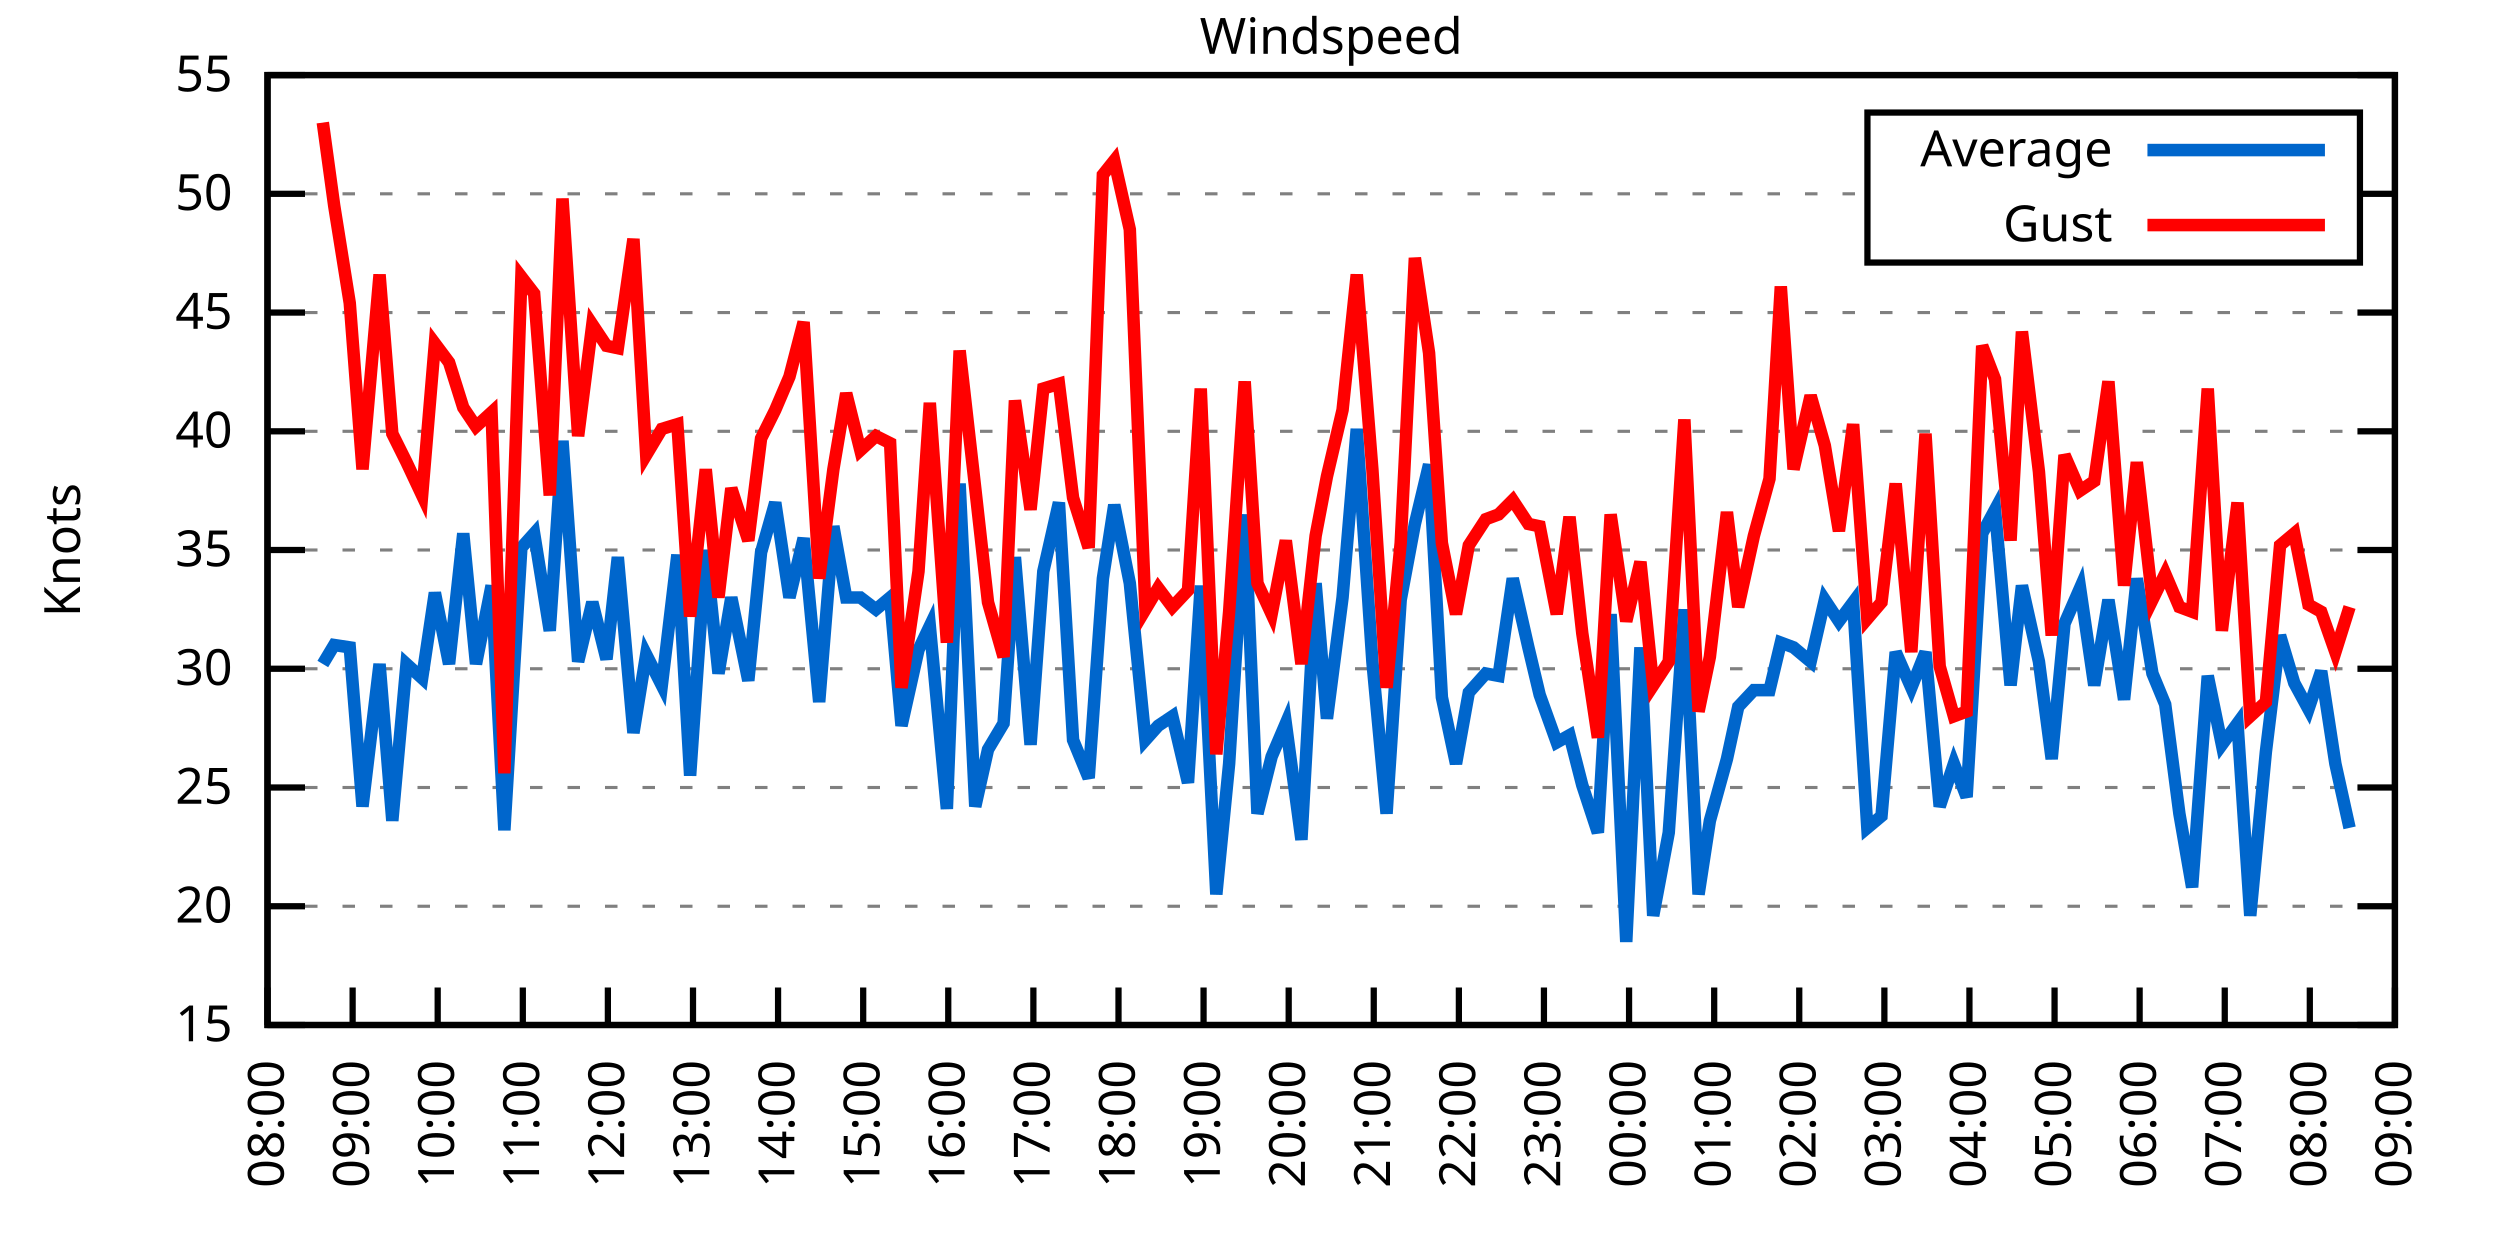
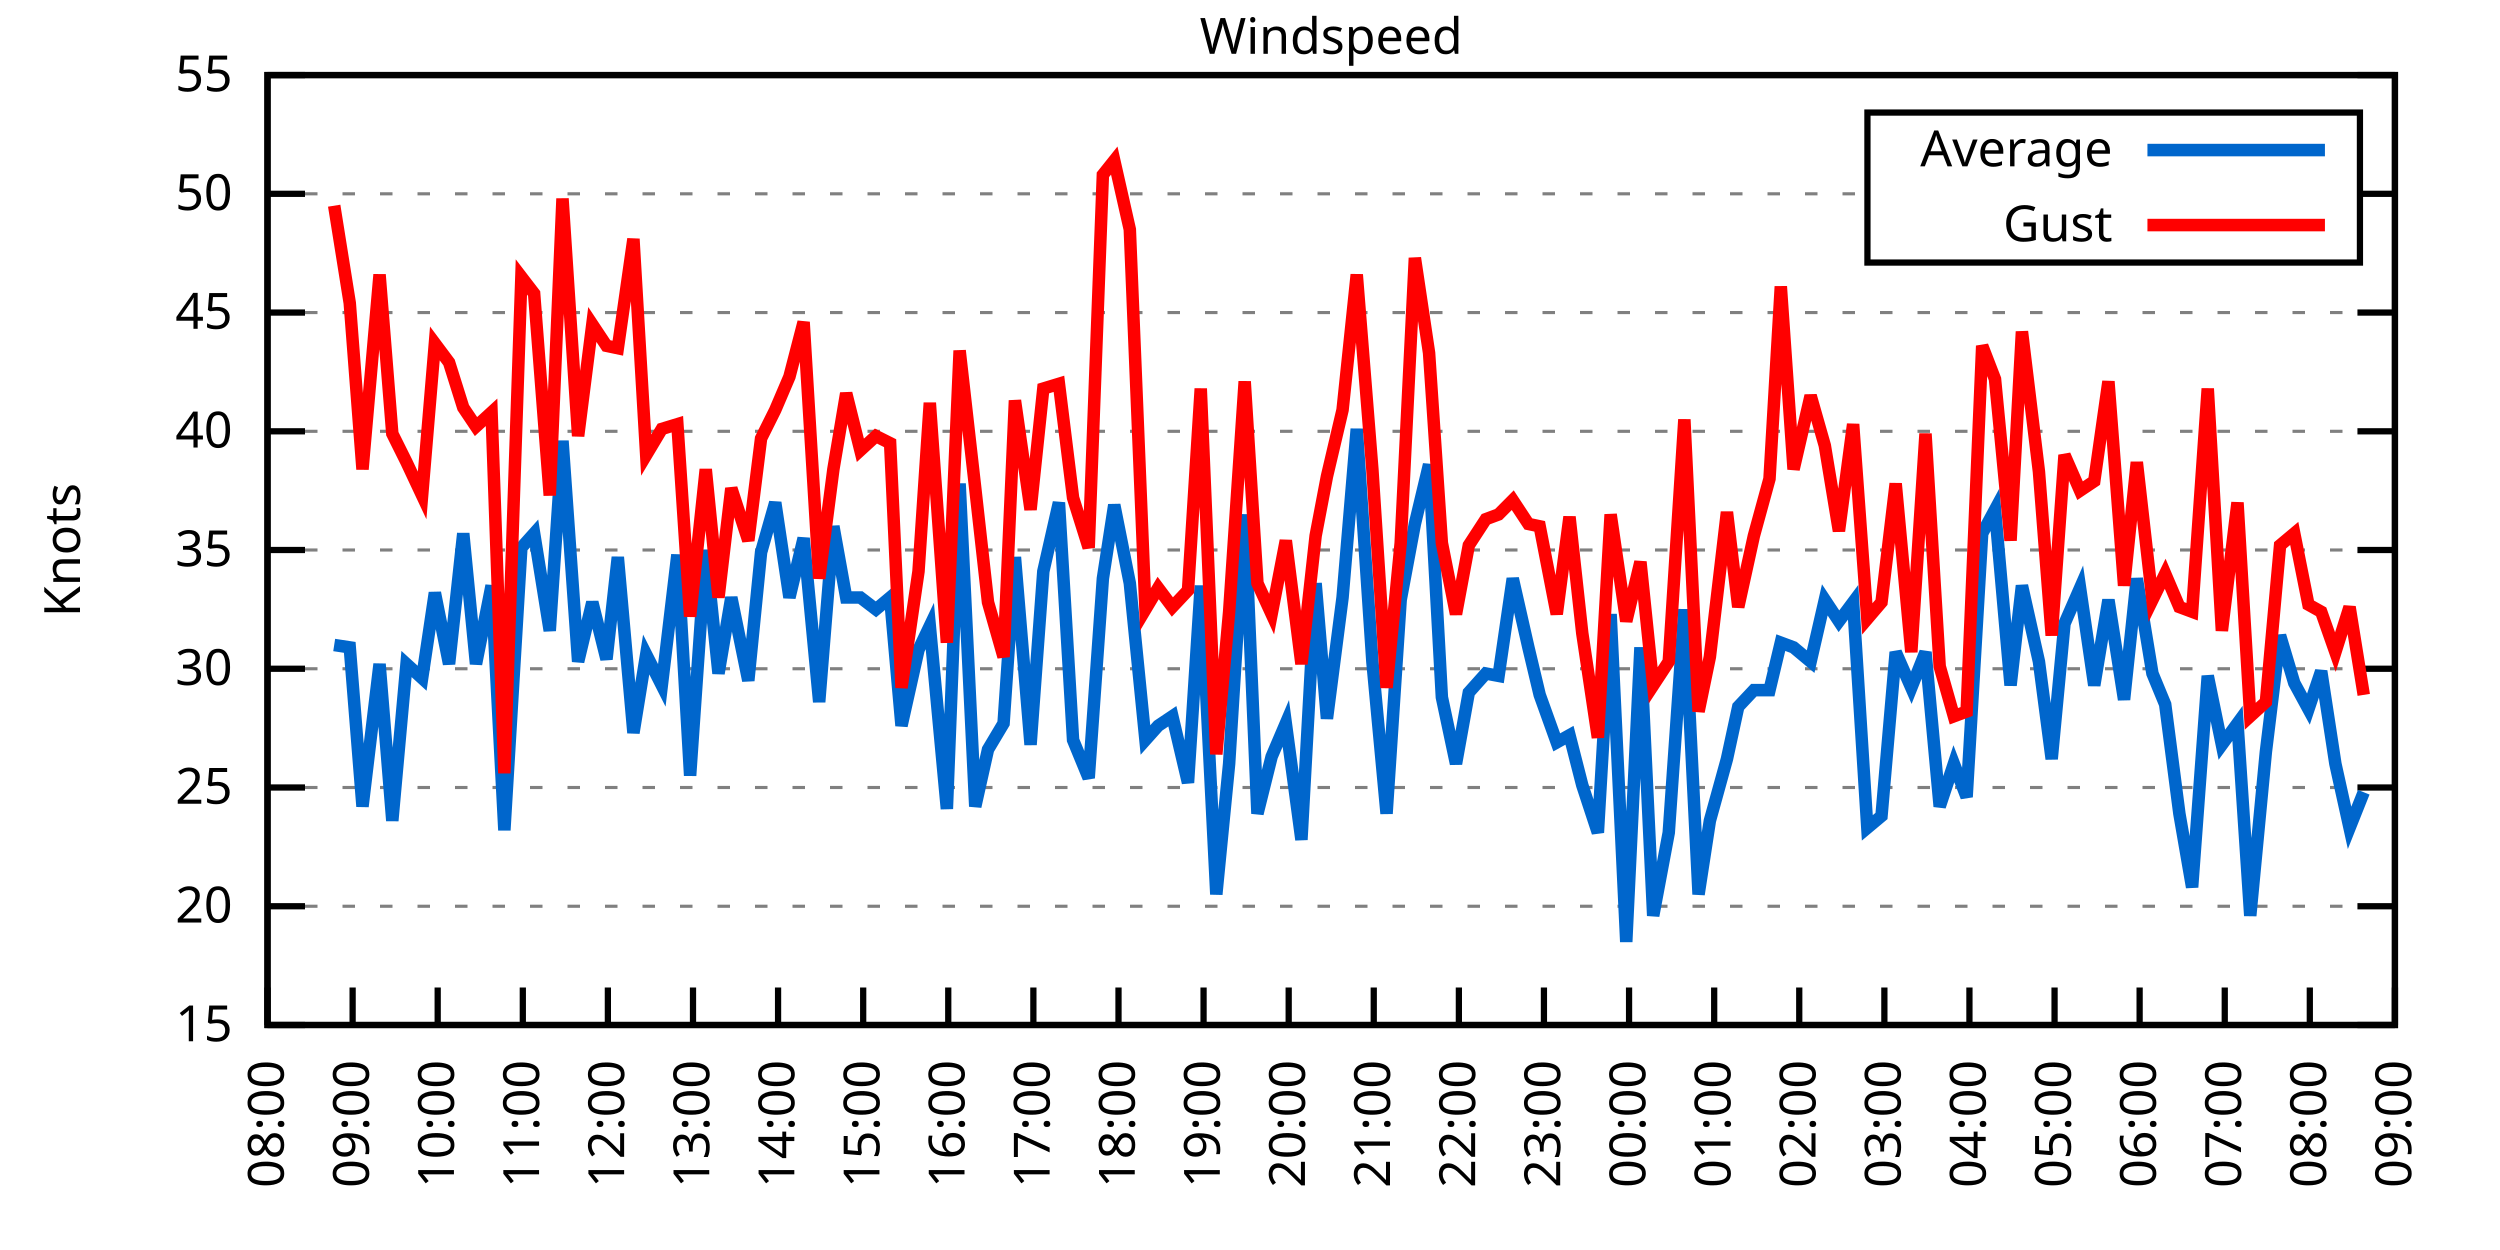
<svg xmlns="http://www.w3.org/2000/svg" xmlns:xlink="http://www.w3.org/1999/xlink" width="400" height="200" viewBox="0 0 400 200">
  <g id="gnuplot_canvas">
    <rect x="0" y="0" width="400" height="200" fill="none" />
    <defs>
      <circle id="gpDot" r="0.5" stroke-width="0.5" stroke="currentColor" />
      <path id="gpPt0" stroke-width="0.333" stroke="currentColor" d="M-1,0 h2 M0,-1 v2" />
      <path id="gpPt1" stroke-width="0.333" stroke="currentColor" d="M-1,-1 L1,1 M1,-1 L-1,1" />
      <path id="gpPt2" stroke-width="0.333" stroke="currentColor" d="M-1,0 L1,0 M0,-1 L0,1 M-1,-1 L1,1 M-1,1 L1,-1" />
      <rect id="gpPt3" stroke-width="0.333" stroke="currentColor" x="-1" y="-1" width="2" height="2" />
      <rect id="gpPt4" stroke-width="0.333" stroke="currentColor" fill="currentColor" x="-1" y="-1" width="2" height="2" />
      <circle id="gpPt5" stroke-width="0.333" stroke="currentColor" cx="0" cy="0" r="1" />
      <use xlink:href="#gpPt5" id="gpPt6" fill="currentColor" stroke="none" />
      <path id="gpPt7" stroke-width="0.333" stroke="currentColor" d="M0,-1.33 L-1.33,0.67 L1.33,0.67 z" />
      <use xlink:href="#gpPt7" id="gpPt8" fill="currentColor" stroke="none" />
      <use xlink:href="#gpPt7" id="gpPt9" stroke="currentColor" transform="rotate(180)" />
      <use xlink:href="#gpPt9" id="gpPt10" fill="currentColor" stroke="none" />
      <use xlink:href="#gpPt3" id="gpPt11" stroke="currentColor" transform="rotate(45)" />
      <use xlink:href="#gpPt11" id="gpPt12" fill="currentColor" stroke="none" />
      <path id="gpPt13" stroke-width="0.333" stroke="currentColor" d="M0,1.330 L1.265,0.411 L0.782,-1.067 L-0.782,-1.076 L-1.265,0.411 z" />
      <use xlink:href="#gpPt13" id="gpPt14" fill="currentColor" stroke="none" />
      <filter id="textbox" filterUnits="objectBoundingBox" x="0" y="0" height="1" width="1">
        <feFlood flood-color="white" flood-opacity="1" result="bgnd" />
        <feComposite in="SourceGraphic" in2="bgnd" operator="atop" />
      </filter>
      <filter id="greybox" filterUnits="objectBoundingBox" x="0" y="0" height="1" width="1">
        <feFlood flood-color="lightgrey" flood-opacity="1" result="grey" />
        <feComposite in="SourceGraphic" in2="grey" operator="atop" />
      </filter>
    </defs>
    <g fill="none" color="white" stroke="currentColor" stroke-width="1.00" stroke-linecap="butt" stroke-linejoin="miter">
</g>
    <g fill="none" color="black" stroke="currentColor" stroke-width="1.00" stroke-linecap="butt" stroke-linejoin="miter">
      <g stroke="none" shape-rendering="crispEdges">
        <polygon fill="rgb(255, 255, 255)" points="42.80,164.00 383.18,164.00 383.18,12.02 42.80,12.02 " />
      </g>
    </g>
    <g fill="none" color="black" stroke="currentColor" stroke-width="1.00" stroke-linecap="butt" stroke-linejoin="miter">
</g>
    <g fill="none" color="black" stroke="black" stroke-width="0.50" stroke-linecap="butt" stroke-linejoin="miter">
</g>
    <g fill="none" color="gray" stroke="currentColor" stroke-width="0.50" stroke-linecap="butt" stroke-linejoin="miter">
      <path stroke="gray" stroke-dasharray="2,4" class="gridline" d="M42.80,164.00 L383.19,164.00  " />
    </g>
    <g fill="none" color="gray" stroke="gray" stroke-width="1.00" stroke-linecap="butt" stroke-linejoin="miter">
</g>
    <g fill="none" color="black" stroke="currentColor" stroke-width="1.00" stroke-linecap="butt" stroke-linejoin="miter">
      <path stroke="black" d="M42.80,164.00 L48.80,164.00 M383.19,164.00 L377.19,164.00  " />
      <g transform="translate(37.20,166.60)" stroke="none" fill="black" font-family="Sans" font-size="8.00" text-anchor="end">
        <text>
          <tspan font-family="Sans"> 15</tspan>
        </text>
      </g>
    </g>
    <g fill="none" color="black" stroke="currentColor" stroke-width="1.00" stroke-linecap="butt" stroke-linejoin="miter">
</g>
    <g fill="none" color="black" stroke="black" stroke-width="0.50" stroke-linecap="butt" stroke-linejoin="miter">
</g>
    <g fill="none" color="gray" stroke="currentColor" stroke-width="0.50" stroke-linecap="butt" stroke-linejoin="miter">
      <path stroke="gray" stroke-dasharray="2,4" class="gridline" d="M42.80,145.00 L383.19,145.00  " />
    </g>
    <g fill="none" color="gray" stroke="gray" stroke-width="1.00" stroke-linecap="butt" stroke-linejoin="miter">
</g>
    <g fill="none" color="black" stroke="currentColor" stroke-width="1.00" stroke-linecap="butt" stroke-linejoin="miter">
      <path stroke="black" d="M42.80,145.00 L48.80,145.00 M383.19,145.00 L377.19,145.00  " />
      <g transform="translate(37.20,147.60)" stroke="none" fill="black" font-family="Sans" font-size="8.00" text-anchor="end">
        <text>
          <tspan font-family="Sans"> 20</tspan>
        </text>
      </g>
    </g>
    <g fill="none" color="black" stroke="currentColor" stroke-width="1.00" stroke-linecap="butt" stroke-linejoin="miter">
</g>
    <g fill="none" color="black" stroke="black" stroke-width="0.50" stroke-linecap="butt" stroke-linejoin="miter">
</g>
    <g fill="none" color="gray" stroke="currentColor" stroke-width="0.50" stroke-linecap="butt" stroke-linejoin="miter">
      <path stroke="gray" stroke-dasharray="2,4" class="gridline" d="M42.80,126.00 L383.19,126.00  " />
    </g>
    <g fill="none" color="gray" stroke="gray" stroke-width="1.00" stroke-linecap="butt" stroke-linejoin="miter">
</g>
    <g fill="none" color="black" stroke="currentColor" stroke-width="1.00" stroke-linecap="butt" stroke-linejoin="miter">
      <path stroke="black" d="M42.80,126.00 L48.80,126.00 M383.19,126.00 L377.19,126.00  " />
      <g transform="translate(37.20,128.60)" stroke="none" fill="black" font-family="Sans" font-size="8.00" text-anchor="end">
        <text>
          <tspan font-family="Sans"> 25</tspan>
        </text>
      </g>
    </g>
    <g fill="none" color="black" stroke="currentColor" stroke-width="1.00" stroke-linecap="butt" stroke-linejoin="miter">
</g>
    <g fill="none" color="black" stroke="black" stroke-width="0.50" stroke-linecap="butt" stroke-linejoin="miter">
</g>
    <g fill="none" color="gray" stroke="currentColor" stroke-width="0.50" stroke-linecap="butt" stroke-linejoin="miter">
      <path stroke="gray" stroke-dasharray="2,4" class="gridline" d="M42.80,107.00 L383.19,107.00  " />
    </g>
    <g fill="none" color="gray" stroke="gray" stroke-width="1.00" stroke-linecap="butt" stroke-linejoin="miter">
</g>
    <g fill="none" color="black" stroke="currentColor" stroke-width="1.00" stroke-linecap="butt" stroke-linejoin="miter">
      <path stroke="black" d="M42.80,107.00 L48.80,107.00 M383.19,107.00 L377.19,107.00  " />
      <g transform="translate(37.20,109.60)" stroke="none" fill="black" font-family="Sans" font-size="8.00" text-anchor="end">
        <text>
          <tspan font-family="Sans"> 30</tspan>
        </text>
      </g>
    </g>
    <g fill="none" color="black" stroke="currentColor" stroke-width="1.00" stroke-linecap="butt" stroke-linejoin="miter">
</g>
    <g fill="none" color="black" stroke="black" stroke-width="0.50" stroke-linecap="butt" stroke-linejoin="miter">
</g>
    <g fill="none" color="gray" stroke="currentColor" stroke-width="0.50" stroke-linecap="butt" stroke-linejoin="miter">
      <path stroke="gray" stroke-dasharray="2,4" class="gridline" d="M42.80,88.00 L383.19,88.00  " />
    </g>
    <g fill="none" color="gray" stroke="gray" stroke-width="1.00" stroke-linecap="butt" stroke-linejoin="miter">
</g>
    <g fill="none" color="black" stroke="currentColor" stroke-width="1.00" stroke-linecap="butt" stroke-linejoin="miter">
      <path stroke="black" d="M42.80,88.00 L48.80,88.00 M383.19,88.00 L377.19,88.00  " />
      <g transform="translate(37.20,90.60)" stroke="none" fill="black" font-family="Sans" font-size="8.00" text-anchor="end">
        <text>
          <tspan font-family="Sans"> 35</tspan>
        </text>
      </g>
    </g>
    <g fill="none" color="black" stroke="currentColor" stroke-width="1.00" stroke-linecap="butt" stroke-linejoin="miter">
</g>
    <g fill="none" color="black" stroke="black" stroke-width="0.50" stroke-linecap="butt" stroke-linejoin="miter">
</g>
    <g fill="none" color="gray" stroke="currentColor" stroke-width="0.50" stroke-linecap="butt" stroke-linejoin="miter">
      <path stroke="gray" stroke-dasharray="2,4" class="gridline" d="M42.80,69.01 L383.19,69.01  " />
    </g>
    <g fill="none" color="gray" stroke="gray" stroke-width="1.00" stroke-linecap="butt" stroke-linejoin="miter">
</g>
    <g fill="none" color="black" stroke="currentColor" stroke-width="1.00" stroke-linecap="butt" stroke-linejoin="miter">
      <path stroke="black" d="M42.80,69.01 L48.80,69.01 M383.19,69.01 L377.19,69.01  " />
      <g transform="translate(37.20,71.61)" stroke="none" fill="black" font-family="Sans" font-size="8.00" text-anchor="end">
        <text>
          <tspan font-family="Sans"> 40</tspan>
        </text>
      </g>
    </g>
    <g fill="none" color="black" stroke="currentColor" stroke-width="1.00" stroke-linecap="butt" stroke-linejoin="miter">
</g>
    <g fill="none" color="black" stroke="black" stroke-width="0.50" stroke-linecap="butt" stroke-linejoin="miter">
</g>
    <g fill="none" color="gray" stroke="currentColor" stroke-width="0.50" stroke-linecap="butt" stroke-linejoin="miter">
      <path stroke="gray" stroke-dasharray="2,4" class="gridline" d="M42.80,50.01 L383.19,50.01  " />
    </g>
    <g fill="none" color="gray" stroke="gray" stroke-width="1.00" stroke-linecap="butt" stroke-linejoin="miter">
</g>
    <g fill="none" color="black" stroke="currentColor" stroke-width="1.00" stroke-linecap="butt" stroke-linejoin="miter">
      <path stroke="black" d="M42.80,50.01 L48.80,50.01 M383.19,50.01 L377.19,50.01  " />
      <g transform="translate(37.20,52.61)" stroke="none" fill="black" font-family="Sans" font-size="8.00" text-anchor="end">
        <text>
          <tspan font-family="Sans"> 45</tspan>
        </text>
      </g>
    </g>
    <g fill="none" color="black" stroke="currentColor" stroke-width="1.00" stroke-linecap="butt" stroke-linejoin="miter">
</g>
    <g fill="none" color="black" stroke="black" stroke-width="0.50" stroke-linecap="butt" stroke-linejoin="miter">
</g>
    <g fill="none" color="gray" stroke="currentColor" stroke-width="0.50" stroke-linecap="butt" stroke-linejoin="miter">
      <path stroke="gray" stroke-dasharray="2,4" class="gridline" d="M42.80,31.01 L298.79,31.01 M377.59,31.01 L383.19,31.01  " />
    </g>
    <g fill="none" color="gray" stroke="gray" stroke-width="1.00" stroke-linecap="butt" stroke-linejoin="miter">
</g>
    <g fill="none" color="black" stroke="currentColor" stroke-width="1.00" stroke-linecap="butt" stroke-linejoin="miter">
      <path stroke="black" d="M42.80,31.01 L48.80,31.01 M383.19,31.01 L377.19,31.01  " />
      <g transform="translate(37.20,33.61)" stroke="none" fill="black" font-family="Sans" font-size="8.00" text-anchor="end">
        <text>
          <tspan font-family="Sans"> 50</tspan>
        </text>
      </g>
    </g>
    <g fill="none" color="black" stroke="currentColor" stroke-width="1.00" stroke-linecap="butt" stroke-linejoin="miter">
</g>
    <g fill="none" color="black" stroke="black" stroke-width="0.50" stroke-linecap="butt" stroke-linejoin="miter">
</g>
    <g fill="none" color="gray" stroke="currentColor" stroke-width="0.50" stroke-linecap="butt" stroke-linejoin="miter">
      <path stroke="gray" stroke-dasharray="2,4" class="gridline" d="M42.80,12.01 L383.19,12.01  " />
    </g>
    <g fill="none" color="gray" stroke="gray" stroke-width="1.00" stroke-linecap="butt" stroke-linejoin="miter">
</g>
    <g fill="none" color="black" stroke="currentColor" stroke-width="1.00" stroke-linecap="butt" stroke-linejoin="miter">
      <path stroke="black" d="M42.80,12.01 L48.80,12.01 M383.19,12.01 L377.19,12.01  " />
      <g transform="translate(37.20,14.61)" stroke="none" fill="black" font-family="Sans" font-size="8.00" text-anchor="end">
        <text>
          <tspan font-family="Sans"> 55</tspan>
        </text>
      </g>
    </g>
    <g fill="none" color="black" stroke="currentColor" stroke-width="1.00" stroke-linecap="butt" stroke-linejoin="miter">
      <path stroke="black" d="M42.80,164.00 L42.80,158.00  " />
      <g transform="translate(45.40,169.60) rotate(270.00)" stroke="none" fill="black" font-family="Sans" font-size="8.00" text-anchor="end">
        <text>
          <tspan font-family="Sans">08:00</tspan>
        </text>
      </g>
    </g>
    <g fill="none" color="black" stroke="currentColor" stroke-width="1.00" stroke-linecap="butt" stroke-linejoin="miter">
      <path stroke="black" d="M56.42,164.00 L56.42,158.00  " />
      <g transform="translate(59.02,169.60) rotate(270.00)" stroke="none" fill="black" font-family="Sans" font-size="8.00" text-anchor="end">
        <text>
          <tspan font-family="Sans">09:00</tspan>
        </text>
      </g>
    </g>
    <g fill="none" color="black" stroke="currentColor" stroke-width="1.00" stroke-linecap="butt" stroke-linejoin="miter">
      <path stroke="black" d="M70.03,164.00 L70.03,158.00  " />
      <g transform="translate(72.63,169.60) rotate(270.00)" stroke="none" fill="black" font-family="Sans" font-size="8.00" text-anchor="end">
        <text>
          <tspan font-family="Sans">10:00</tspan>
        </text>
      </g>
    </g>
    <g fill="none" color="black" stroke="currentColor" stroke-width="1.00" stroke-linecap="butt" stroke-linejoin="miter">
      <path stroke="black" d="M83.65,164.00 L83.65,158.00  " />
      <g transform="translate(86.25,169.60) rotate(270.00)" stroke="none" fill="black" font-family="Sans" font-size="8.00" text-anchor="end">
        <text>
          <tspan font-family="Sans">11:00</tspan>
        </text>
      </g>
    </g>
    <g fill="none" color="black" stroke="currentColor" stroke-width="1.00" stroke-linecap="butt" stroke-linejoin="miter">
      <path stroke="black" d="M97.26,164.00 L97.26,158.00  " />
      <g transform="translate(99.86,169.60) rotate(270.00)" stroke="none" fill="black" font-family="Sans" font-size="8.00" text-anchor="end">
        <text>
          <tspan font-family="Sans">12:00</tspan>
        </text>
      </g>
    </g>
    <g fill="none" color="black" stroke="currentColor" stroke-width="1.00" stroke-linecap="butt" stroke-linejoin="miter">
      <path stroke="black" d="M110.88,164.00 L110.88,158.00  " />
      <g transform="translate(113.48,169.60) rotate(270.00)" stroke="none" fill="black" font-family="Sans" font-size="8.00" text-anchor="end">
        <text>
          <tspan font-family="Sans">13:00</tspan>
        </text>
      </g>
    </g>
    <g fill="none" color="black" stroke="currentColor" stroke-width="1.00" stroke-linecap="butt" stroke-linejoin="miter">
      <path stroke="black" d="M124.49,164.00 L124.49,158.00  " />
      <g transform="translate(127.09,169.60) rotate(270.00)" stroke="none" fill="black" font-family="Sans" font-size="8.00" text-anchor="end">
        <text>
          <tspan font-family="Sans">14:00</tspan>
        </text>
      </g>
    </g>
    <g fill="none" color="black" stroke="currentColor" stroke-width="1.00" stroke-linecap="butt" stroke-linejoin="miter">
      <path stroke="black" d="M138.11,164.00 L138.11,158.00  " />
      <g transform="translate(140.71,169.60) rotate(270.00)" stroke="none" fill="black" font-family="Sans" font-size="8.00" text-anchor="end">
        <text>
          <tspan font-family="Sans">15:00</tspan>
        </text>
      </g>
    </g>
    <g fill="none" color="black" stroke="currentColor" stroke-width="1.00" stroke-linecap="butt" stroke-linejoin="miter">
      <path stroke="black" d="M151.72,164.00 L151.72,158.00  " />
      <g transform="translate(154.32,169.60) rotate(270.00)" stroke="none" fill="black" font-family="Sans" font-size="8.00" text-anchor="end">
        <text>
          <tspan font-family="Sans">16:00</tspan>
        </text>
      </g>
    </g>
    <g fill="none" color="black" stroke="currentColor" stroke-width="1.00" stroke-linecap="butt" stroke-linejoin="miter">
      <path stroke="black" d="M165.34,164.00 L165.34,158.00  " />
      <g transform="translate(167.94,169.60) rotate(270.00)" stroke="none" fill="black" font-family="Sans" font-size="8.00" text-anchor="end">
        <text>
          <tspan font-family="Sans">17:00</tspan>
        </text>
      </g>
    </g>
    <g fill="none" color="black" stroke="currentColor" stroke-width="1.00" stroke-linecap="butt" stroke-linejoin="miter">
      <path stroke="black" d="M178.96,164.00 L178.96,158.00  " />
      <g transform="translate(181.56,169.60) rotate(270.00)" stroke="none" fill="black" font-family="Sans" font-size="8.00" text-anchor="end">
        <text>
          <tspan font-family="Sans">18:00</tspan>
        </text>
      </g>
    </g>
    <g fill="none" color="black" stroke="currentColor" stroke-width="1.00" stroke-linecap="butt" stroke-linejoin="miter">
      <path stroke="black" d="M192.57,164.00 L192.57,158.00  " />
      <g transform="translate(195.17,169.60) rotate(270.00)" stroke="none" fill="black" font-family="Sans" font-size="8.00" text-anchor="end">
        <text>
          <tspan font-family="Sans">19:00</tspan>
        </text>
      </g>
    </g>
    <g fill="none" color="black" stroke="currentColor" stroke-width="1.00" stroke-linecap="butt" stroke-linejoin="miter">
      <path stroke="black" d="M206.19,164.00 L206.19,158.00  " />
      <g transform="translate(208.79,169.60) rotate(270.00)" stroke="none" fill="black" font-family="Sans" font-size="8.00" text-anchor="end">
        <text>
          <tspan font-family="Sans">20:00</tspan>
        </text>
      </g>
    </g>
    <g fill="none" color="black" stroke="currentColor" stroke-width="1.00" stroke-linecap="butt" stroke-linejoin="miter">
      <path stroke="black" d="M219.80,164.00 L219.80,158.00  " />
      <g transform="translate(222.40,169.60) rotate(270.00)" stroke="none" fill="black" font-family="Sans" font-size="8.00" text-anchor="end">
        <text>
          <tspan font-family="Sans">21:00</tspan>
        </text>
      </g>
    </g>
    <g fill="none" color="black" stroke="currentColor" stroke-width="1.00" stroke-linecap="butt" stroke-linejoin="miter">
      <path stroke="black" d="M233.42,164.00 L233.42,158.00  " />
      <g transform="translate(236.02,169.60) rotate(270.00)" stroke="none" fill="black" font-family="Sans" font-size="8.00" text-anchor="end">
        <text>
          <tspan font-family="Sans">22:00</tspan>
        </text>
      </g>
    </g>
    <g fill="none" color="black" stroke="currentColor" stroke-width="1.00" stroke-linecap="butt" stroke-linejoin="miter">
      <path stroke="black" d="M247.03,164.00 L247.03,158.00  " />
      <g transform="translate(249.63,169.60) rotate(270.00)" stroke="none" fill="black" font-family="Sans" font-size="8.00" text-anchor="end">
        <text>
          <tspan font-family="Sans">23:00</tspan>
        </text>
      </g>
    </g>
    <g fill="none" color="black" stroke="currentColor" stroke-width="1.00" stroke-linecap="butt" stroke-linejoin="miter">
      <path stroke="black" d="M260.65,164.00 L260.65,158.00  " />
      <g transform="translate(263.25,169.60) rotate(270.00)" stroke="none" fill="black" font-family="Sans" font-size="8.00" text-anchor="end">
        <text>
          <tspan font-family="Sans">00:00</tspan>
        </text>
      </g>
    </g>
    <g fill="none" color="black" stroke="currentColor" stroke-width="1.00" stroke-linecap="butt" stroke-linejoin="miter">
      <path stroke="black" d="M274.27,164.00 L274.27,158.00  " />
      <g transform="translate(276.87,169.60) rotate(270.00)" stroke="none" fill="black" font-family="Sans" font-size="8.00" text-anchor="end">
        <text>
          <tspan font-family="Sans">01:00</tspan>
        </text>
      </g>
    </g>
    <g fill="none" color="black" stroke="currentColor" stroke-width="1.00" stroke-linecap="butt" stroke-linejoin="miter">
      <path stroke="black" d="M287.88,164.00 L287.88,158.00  " />
      <g transform="translate(290.48,169.60) rotate(270.00)" stroke="none" fill="black" font-family="Sans" font-size="8.00" text-anchor="end">
        <text>
          <tspan font-family="Sans">02:00</tspan>
        </text>
      </g>
    </g>
    <g fill="none" color="black" stroke="currentColor" stroke-width="1.00" stroke-linecap="butt" stroke-linejoin="miter">
      <path stroke="black" d="M301.50,164.00 L301.50,158.00  " />
      <g transform="translate(304.10,169.60) rotate(270.00)" stroke="none" fill="black" font-family="Sans" font-size="8.00" text-anchor="end">
        <text>
          <tspan font-family="Sans">03:00</tspan>
        </text>
      </g>
    </g>
    <g fill="none" color="black" stroke="currentColor" stroke-width="1.00" stroke-linecap="butt" stroke-linejoin="miter">
      <path stroke="black" d="M315.11,164.00 L315.11,158.00  " />
      <g transform="translate(317.71,169.60) rotate(270.00)" stroke="none" fill="black" font-family="Sans" font-size="8.00" text-anchor="end">
        <text>
          <tspan font-family="Sans">04:00</tspan>
        </text>
      </g>
    </g>
    <g fill="none" color="black" stroke="currentColor" stroke-width="1.00" stroke-linecap="butt" stroke-linejoin="miter">
      <path stroke="black" d="M328.73,164.00 L328.73,158.00  " />
      <g transform="translate(331.33,169.60) rotate(270.00)" stroke="none" fill="black" font-family="Sans" font-size="8.00" text-anchor="end">
        <text>
          <tspan font-family="Sans">05:00</tspan>
        </text>
      </g>
    </g>
    <g fill="none" color="black" stroke="currentColor" stroke-width="1.00" stroke-linecap="butt" stroke-linejoin="miter">
      <path stroke="black" d="M342.34,164.00 L342.34,158.00  " />
      <g transform="translate(344.94,169.60) rotate(270.00)" stroke="none" fill="black" font-family="Sans" font-size="8.00" text-anchor="end">
        <text>
          <tspan font-family="Sans">06:00</tspan>
        </text>
      </g>
    </g>
    <g fill="none" color="black" stroke="currentColor" stroke-width="1.00" stroke-linecap="butt" stroke-linejoin="miter">
      <path stroke="black" d="M355.96,164.00 L355.96,158.00  " />
      <g transform="translate(358.56,169.60) rotate(270.00)" stroke="none" fill="black" font-family="Sans" font-size="8.00" text-anchor="end">
        <text>
          <tspan font-family="Sans">07:00</tspan>
        </text>
      </g>
    </g>
    <g fill="none" color="black" stroke="currentColor" stroke-width="1.00" stroke-linecap="butt" stroke-linejoin="miter">
      <path stroke="black" d="M369.57,164.00 L369.57,158.00  " />
      <g transform="translate(372.17,169.60) rotate(270.00)" stroke="none" fill="black" font-family="Sans" font-size="8.00" text-anchor="end">
        <text>
          <tspan font-family="Sans">08:00</tspan>
        </text>
      </g>
    </g>
    <g fill="none" color="black" stroke="currentColor" stroke-width="1.00" stroke-linecap="butt" stroke-linejoin="miter">
      <path stroke="black" d="M383.19,164.00 L383.19,158.00  " />
      <g transform="translate(385.79,169.60) rotate(270.00)" stroke="none" fill="black" font-family="Sans" font-size="8.00" text-anchor="end">
        <text>
          <tspan font-family="Sans">09:00</tspan>
        </text>
      </g>
    </g>
    <g fill="none" color="black" stroke="currentColor" stroke-width="1.00" stroke-linecap="butt" stroke-linejoin="miter">
</g>
    <g fill="none" color="black" stroke="currentColor" stroke-width="1.00" stroke-linecap="butt" stroke-linejoin="miter">
      <path stroke="black" d="M42.80,12.01 L42.80,164.00 L383.19,164.00 L383.19,12.01 L42.80,12.01 Z  " />
    </g>
    <g fill="none" color="black" stroke="currentColor" stroke-width="1.00" stroke-linecap="butt" stroke-linejoin="miter">
</g>
    <g fill="none" color="black" stroke="currentColor" stroke-width="1.00" stroke-linecap="butt" stroke-linejoin="miter">
      <path stroke="black" d="M298.79,42.01 L298.79,18.01 L377.59,18.01 L377.59,42.01 L298.79,42.01 Z  " />
    </g>
    <g id="Windspeed_plot_1">
      <g fill="none" color="white" stroke="black" stroke-width="2.00" stroke-linecap="butt" stroke-linejoin="miter">
</g>
      <g fill="none" color="black" stroke="currentColor" stroke-width="2.00" stroke-linecap="butt" stroke-linejoin="miter">
        <g transform="translate(337.99,26.61)" stroke="none" fill="black" font-family="Sans" font-size="8.00" text-anchor="end">
          <text>
            <tspan font-family="Sans">Average</tspan>
          </text>
        </g>
      </g>
      <g fill="none" color="black" stroke="currentColor" stroke-width="2.00" stroke-linecap="butt" stroke-linejoin="miter">
-         <path stroke="rgb(  0, 102, 204)" d="M343.59,24.01 L371.99,24.01 M51.65,106.24 L53.47,103.20 L55.96,103.58 L58.00,129.04 L60.73,106.24 L62.77,131.32   L65.04,106.24 L67.54,108.52 L69.58,94.84 L71.85,106.24 L74.12,85.35 L76.16,106.24 L78.65,93.70 L80.70,132.84   L83.42,87.63 L85.46,85.35 L87.96,100.92 L90.00,70.53 L92.50,105.86 L94.77,96.36 L97.04,105.48 L98.85,89.14   L101.35,117.26 L103.39,104.72 L105.89,109.66 L108.38,88.76 L110.42,124.10 L112.92,88.00 L114.96,107.76 L117.01,95.60   L119.73,108.90 L121.77,88.38 L124.04,80.41 L126.31,95.60 L128.58,86.11 L131.07,112.32 L133.34,84.21 L135.39,95.60   L137.66,95.60 L140.15,97.50 L142.42,95.60 L144.24,116.12 L146.96,103.96 L148.77,100.16 L151.50,129.42 L153.54,77.37   L156.04,129.04 L158.08,119.92 L160.57,115.74 L162.39,89.14 L164.89,119.16 L166.93,91.42 L169.43,80.41 L171.69,118.40   L174.19,124.48 L176.46,92.56 L178.28,80.79 L180.77,93.32 L183.27,118.40 L185.31,116.12 L187.58,114.60 L190.08,125.24   L192.12,93.70 L194.61,143.10 L196.66,122.20 L199.15,82.31 L201.19,130.18 L203.46,121.06 L205.73,115.74 L208.23,134.36   L210.50,93.32 L212.31,114.98 L214.81,95.60 L217.08,68.63 L219.58,105.86 L221.85,130.18 L224.11,95.98 L226.38,83.83   L228.65,74.33 L230.70,111.56 L232.96,122.20 L235.01,110.80 L237.73,107.76 L239.77,108.14 L242.04,92.56 L244.54,103.58   L246.35,111.18 L249.08,118.78 L251.12,117.64 L253.16,125.62 L255.66,133.22 L257.70,98.26 L260.20,150.70 L262.47,103.58   L264.51,146.52 L267.00,133.22 L269.50,97.50 L271.77,143.10 L273.58,131.32 L276.31,121.44 L278.12,113.08 L280.62,110.42   L283.12,110.42 L284.93,102.82 L286.97,103.58 L289.70,105.86 L291.97,95.98 L294.23,99.40 L296.50,96.36 L298.77,132.46   L301.04,130.56 L303.31,104.34 L305.81,110.04 L308.08,104.34 L310.35,129.04 L312.62,122.20 L314.66,127.52 L317.15,85.35   L319.20,81.55 L321.69,109.66 L323.51,93.70 L326.23,105.86 L328.27,121.44 L330.32,99.78 L332.81,94.08 L335.08,109.66   L337.35,95.98 L339.85,111.94 L341.89,92.56 L344.39,107.76 L346.43,112.70 L348.70,130.18 L350.74,141.96 L353.24,108.14   L355.50,119.16 L358.00,115.74 L360.04,146.52 L362.54,120.30 L364.81,101.68 L367.08,109.28 L369.35,113.46 L371.39,107.38   L373.66,122.20 L375.93,132.46  " />
+         <path stroke="rgb(  0, 102, 204)" d="M343.59,24.01 L371.99,24.01 M53.47,103.20 L55.96,103.58 L58.00,129.04 L60.73,106.24 L62.77,131.32 L65.04,106.24   L67.54,108.52 L69.58,94.84 L71.85,106.24 L74.12,85.35 L76.16,106.24 L78.65,93.70 L80.70,132.84 L83.42,87.63   L85.46,85.35 L87.96,100.92 L90.00,70.53 L92.50,105.86 L94.77,96.36 L97.04,105.48 L98.85,89.14 L101.35,117.26   L103.39,104.72 L105.89,109.66 L108.38,88.76 L110.42,124.10 L112.92,88.00 L114.96,107.76 L117.01,95.60 L119.73,108.90   L121.77,88.38 L124.04,80.41 L126.31,95.60 L128.58,86.11 L131.07,112.32 L133.34,84.21 L135.39,95.60 L137.66,95.60   L140.15,97.50 L142.42,95.60 L144.24,116.12 L146.96,103.96 L148.77,100.16 L151.50,129.42 L153.54,77.37 L156.04,129.04   L158.08,119.92 L160.57,115.74 L162.39,89.14 L164.89,119.16 L166.93,91.42 L169.43,80.41 L171.69,118.40 L174.19,124.48   L176.46,92.56 L178.28,80.79 L180.77,93.32 L183.27,118.40 L185.31,116.12 L187.58,114.60 L190.08,125.24 L192.12,93.70   L194.61,143.10 L196.66,122.20 L199.15,82.31 L201.19,130.18 L203.46,121.06 L205.73,115.74 L208.23,134.36 L210.50,93.32   L212.31,114.98 L214.81,95.60 L217.08,68.63 L219.58,105.86 L221.85,130.18 L224.11,95.98 L226.38,83.83 L228.65,74.33   L230.70,111.56 L232.96,122.20 L235.01,110.80 L237.73,107.76 L239.77,108.14 L242.04,92.56 L244.54,103.58 L246.35,111.18   L249.08,118.78 L251.12,117.64 L253.16,125.62 L255.66,133.22 L257.70,98.26 L260.20,150.70 L262.47,103.58 L264.51,146.52   L267.00,133.22 L269.50,97.50 L271.77,143.10 L273.58,131.32 L276.31,121.44 L278.12,113.08 L280.62,110.42 L283.12,110.42   L284.93,102.82 L286.97,103.58 L289.70,105.86 L291.97,95.98 L294.23,99.40 L296.50,96.36 L298.77,132.46 L301.04,130.56   L303.31,104.34 L305.81,110.04 L308.08,104.34 L310.35,129.04 L312.62,122.20 L314.66,127.52 L317.15,85.35 L319.20,81.55   L321.69,109.66 L323.51,93.70 L326.23,105.86 L328.27,121.44 L330.32,99.78 L332.81,94.08 L335.08,109.66 L337.35,95.98   L339.85,111.94 L341.89,92.56 L344.39,107.76 L346.43,112.70 L348.70,130.18 L350.74,141.96 L353.24,108.14 L355.50,119.16   L358.00,115.74 L360.04,146.52 L362.54,120.30 L364.81,101.68 L367.08,109.28 L369.35,113.46 L371.39,107.38 L373.66,122.20   L375.93,132.46 L378.20,126.76  " />
      </g>
    </g>
    <g id="Windspeed_plot_2">
      <g fill="none" color="black" stroke="currentColor" stroke-width="2.00" stroke-linecap="butt" stroke-linejoin="miter">
        <g transform="translate(337.99,38.61)" stroke="none" fill="black" font-family="Sans" font-size="8.00" text-anchor="end">
          <text>
            <tspan font-family="Sans">Gust</tspan>
          </text>
        </g>
      </g>
      <g fill="none" color="black" stroke="currentColor" stroke-width="2.00" stroke-linecap="butt" stroke-linejoin="miter">
-         <path stroke="rgb(255,   0,   0)" d="M343.59,36.01 L371.99,36.01 M51.65,19.61 L53.47,32.91 L55.96,48.49 L58.00,75.09 L60.73,43.93 L62.77,69.39   L65.04,73.95 L67.54,79.27 L69.58,54.95 L71.85,57.99 L74.12,65.21 L76.16,68.25 L78.65,65.97 L80.70,123.72   L83.42,44.31 L85.46,46.97 L87.96,79.27 L90.00,31.77 L92.50,69.77 L94.77,51.91 L97.04,55.33 L98.85,55.71   L101.35,38.23 L103.39,72.81 L105.89,68.63 L108.38,67.87 L110.42,98.64 L112.92,75.09 L114.96,95.60 L117.01,78.13   L119.73,86.49 L121.77,70.15 L124.04,65.59 L126.31,60.27 L128.58,51.53 L131.07,92.56 L133.34,75.09 L135.39,62.93   L137.66,72.05 L140.15,69.77 L142.42,70.91 L144.24,110.04 L146.96,91.42 L148.77,64.45 L151.50,102.82 L153.54,56.09   L156.04,78.13 L158.08,96.36 L160.57,105.10 L162.39,64.07 L164.89,81.55 L166.93,62.17 L169.43,61.41 L171.69,79.65   L174.19,87.63 L176.46,27.97 L178.28,25.69 L180.77,36.71 L183.27,97.50 L185.31,94.08 L187.58,97.12 L190.08,94.46   L192.12,62.17 L194.61,120.68 L196.66,97.88 L199.15,61.03 L201.19,93.32 L203.46,98.26 L205.73,86.49 L208.23,106.24   L210.50,85.73 L212.31,76.23 L214.81,65.59 L217.08,43.93 L219.58,75.09 L221.85,110.04 L224.11,86.87 L226.38,41.27   L228.65,56.47 L230.70,86.87 L232.96,98.26 L235.01,87.25 L237.73,83.07 L239.77,82.31 L242.04,80.03 L244.54,83.83   L246.35,84.21 L249.08,98.26 L251.12,82.69 L253.16,101.30 L255.66,118.02 L257.70,82.31 L260.20,99.40 L262.47,89.90   L264.51,109.66 L267.00,105.86 L269.50,67.11 L271.77,113.84 L273.58,105.10 L276.31,81.93 L278.12,97.12 L280.62,85.73   L283.12,76.61 L284.93,45.83 L286.97,75.09 L289.70,63.31 L291.97,71.29 L294.23,84.97 L296.50,67.87 L298.77,99.02   L301.04,96.36 L303.31,77.37 L305.81,104.34 L308.08,69.39 L310.35,106.62 L312.62,114.60 L314.66,113.84 L317.15,55.33   L319.20,60.65 L321.69,86.49 L323.51,53.05 L326.23,75.47 L328.27,101.68 L330.32,72.81 L332.81,78.51 L335.08,76.99   L337.35,61.03 L339.85,93.70 L341.89,73.95 L344.39,95.98 L346.43,91.80 L348.70,97.12 L350.74,97.88 L353.24,62.17   L355.50,100.92 L358.00,80.41 L360.04,114.60 L362.54,112.32 L364.81,87.25 L367.08,85.35 L369.35,96.74 L371.39,97.88   L373.66,104.34 L375.93,97.12  " />
+         <path stroke="rgb(255,   0,   0)" d="M343.59,36.01 L371.99,36.01 M53.47,32.91 L55.96,48.49 L58.00,75.09 L60.73,43.93 L62.77,69.39 L65.04,73.95   L67.54,79.27 L69.58,54.95 L71.85,57.99 L74.12,65.21 L76.16,68.25 L78.65,65.97 L80.70,123.72 L83.42,44.31   L85.46,46.97 L87.96,79.27 L90.00,31.77 L92.50,69.77 L94.77,51.91 L97.04,55.33 L98.85,55.71 L101.35,38.23   L103.39,72.81 L105.89,68.63 L108.38,67.87 L110.42,98.64 L112.92,75.09 L114.96,95.60 L117.01,78.13 L119.73,86.49   L121.77,70.15 L124.04,65.59 L126.31,60.27 L128.58,51.53 L131.07,92.56 L133.34,75.09 L135.39,62.93 L137.66,72.05   L140.15,69.77 L142.42,70.91 L144.24,110.04 L146.96,91.42 L148.77,64.45 L151.50,102.82 L153.54,56.09 L156.04,78.13   L158.08,96.36 L160.57,105.10 L162.39,64.07 L164.89,81.55 L166.93,62.17 L169.43,61.41 L171.69,79.65 L174.19,87.63   L176.46,27.97 L178.28,25.69 L180.77,36.71 L183.27,97.50 L185.31,94.08 L187.58,97.12 L190.08,94.46 L192.12,62.17   L194.61,120.68 L196.66,97.88 L199.15,61.03 L201.19,93.32 L203.46,98.26 L205.73,86.49 L208.23,106.24 L210.50,85.73   L212.31,76.23 L214.81,65.59 L217.08,43.93 L219.58,75.09 L221.85,110.04 L224.11,86.87 L226.38,41.27 L228.65,56.47   L230.70,86.87 L232.96,98.26 L235.01,87.25 L237.73,83.07 L239.77,82.31 L242.04,80.03 L244.54,83.83 L246.35,84.21   L249.08,98.26 L251.12,82.69 L253.16,101.30 L255.66,118.02 L257.70,82.31 L260.20,99.40 L262.47,89.90 L264.51,109.66   L267.00,105.86 L269.50,67.11 L271.77,113.84 L273.58,105.10 L276.31,81.93 L278.12,97.12 L280.62,85.73 L283.12,76.61   L284.93,45.83 L286.97,75.09 L289.70,63.31 L291.97,71.29 L294.23,84.97 L296.50,67.87 L298.77,99.02 L301.04,96.36   L303.31,77.37 L305.81,104.34 L308.08,69.39 L310.35,106.62 L312.62,114.60 L314.66,113.84 L317.15,55.33 L319.20,60.65   L321.69,86.49 L323.51,53.05 L326.23,75.47 L328.27,101.68 L330.32,72.81 L332.81,78.51 L335.08,76.99 L337.35,61.03   L339.85,93.70 L341.89,73.95 L344.39,95.98 L346.43,91.80 L348.70,97.12 L350.74,97.88 L353.24,62.17 L355.50,100.92   L358.00,80.41 L360.04,114.60 L362.54,112.32 L364.81,87.25 L367.08,85.35 L369.35,96.74 L371.39,97.88 L373.66,104.34   L375.93,97.12 L378.20,111.18  " />
      </g>
    </g>
    <g fill="none" color="black" stroke="currentColor" stroke-width="2.00" stroke-linecap="butt" stroke-linejoin="miter">
</g>
    <g fill="none" color="black" stroke="black" stroke-width="1.00" stroke-linecap="butt" stroke-linejoin="miter">
</g>
    <g fill="none" color="black" stroke="currentColor" stroke-width="1.00" stroke-linecap="butt" stroke-linejoin="miter">
      <path stroke="black" d="M42.80,12.01 L42.80,164.00 L383.19,164.00 L383.19,12.01 L42.80,12.01 Z  " />
      <g transform="translate(12.80,88.01) rotate(270.00)" stroke="none" fill="black" font-family="Sans" font-size="8.00" text-anchor="middle">
        <text>
          <tspan font-family="Sans">Knots</tspan>
        </text>
      </g>
    </g>
    <g fill="none" color="black" stroke="currentColor" stroke-width="1.00" stroke-linecap="butt" stroke-linejoin="miter">
</g>
    <g fill="none" color="black" stroke="currentColor" stroke-width="1.00" stroke-linecap="butt" stroke-linejoin="miter">
      <g transform="translate(212.99,8.61)" stroke="none" fill="black" font-family="Sans" font-size="8.00" text-anchor="middle">
        <text>
          <tspan font-family="Sans">Windspeed</tspan>
        </text>
      </g>
    </g>
    <g fill="none" color="black" stroke="currentColor" stroke-width="1.00" stroke-linecap="butt" stroke-linejoin="miter">
</g>
  </g>
</svg>
